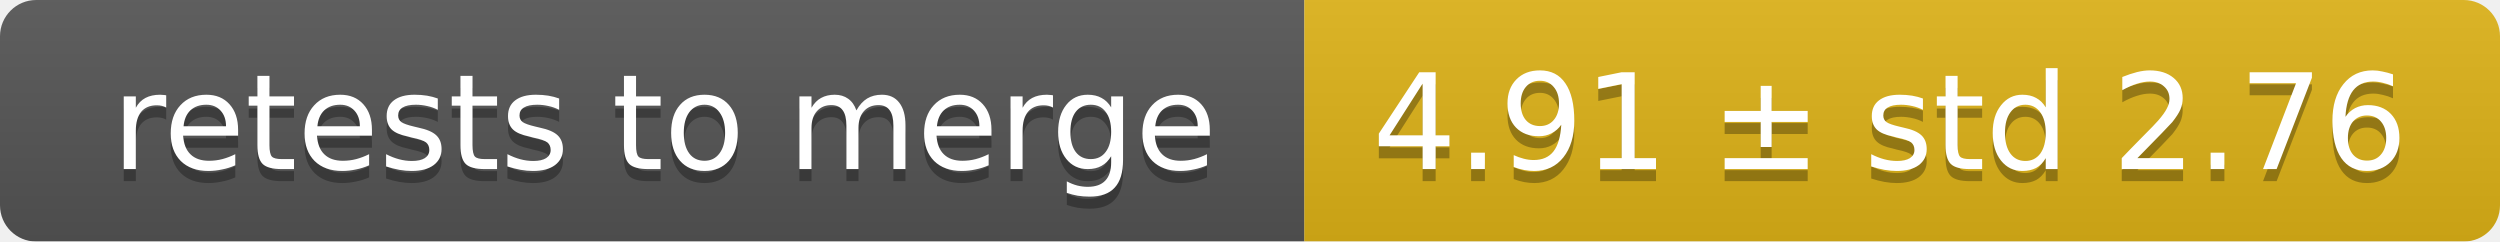
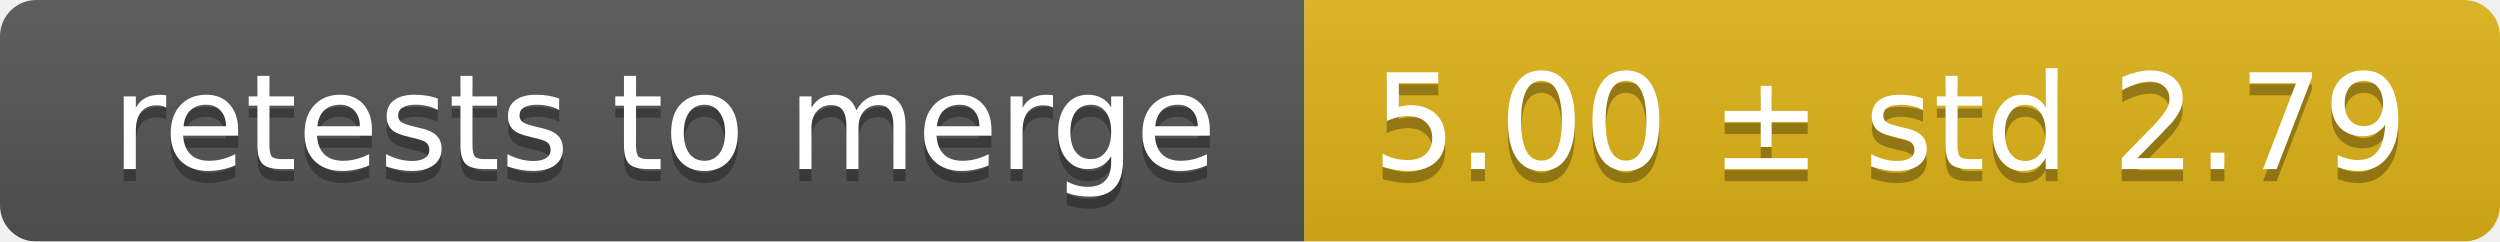
<svg xmlns="http://www.w3.org/2000/svg" width="207" height="20">
  <linearGradient id="smooth" x2="0" y2="100%">
    <stop offset="0" stop-color="#bbb" stop-opacity=".1" />
    <stop offset="1" stop-opacity=".1" />
  </linearGradient>
  <mask id="round">
    <rect width="207" height="20" rx="3" fill="#fff" />
  </mask>
  <g mask="url(#round)">
    <rect width="108" height="20" fill="#555" />
    <rect x="108" width="99" height="20" fill="#dfb317" />
    <rect width="207" height="20" fill="url(#smooth)" />
  </g>
  <g fill="#fff" text-anchor="middle" font-family="DejaVu Sans,Verdana,Geneva,sans-serif" font-size="11">
    <text x="55" y="15" fill="#010101" fill-opacity=".3">retests to merge</text>
    <text x="55" y="14">retests to merge</text>
-     <text x="156.5" y="15" fill="#010101" fill-opacity=".3">4.91 ± std 2.76</text>
-     <text x="156.5" y="14">4.91 ± std 2.76</text>
+     <text x="156.5" y="15" fill="#010101" fill-opacity=".3">5.00 ± std 2.79</text>
+     <text x="156.5" y="14">5.00 ± std 2.79</text>
  </g>
</svg>
